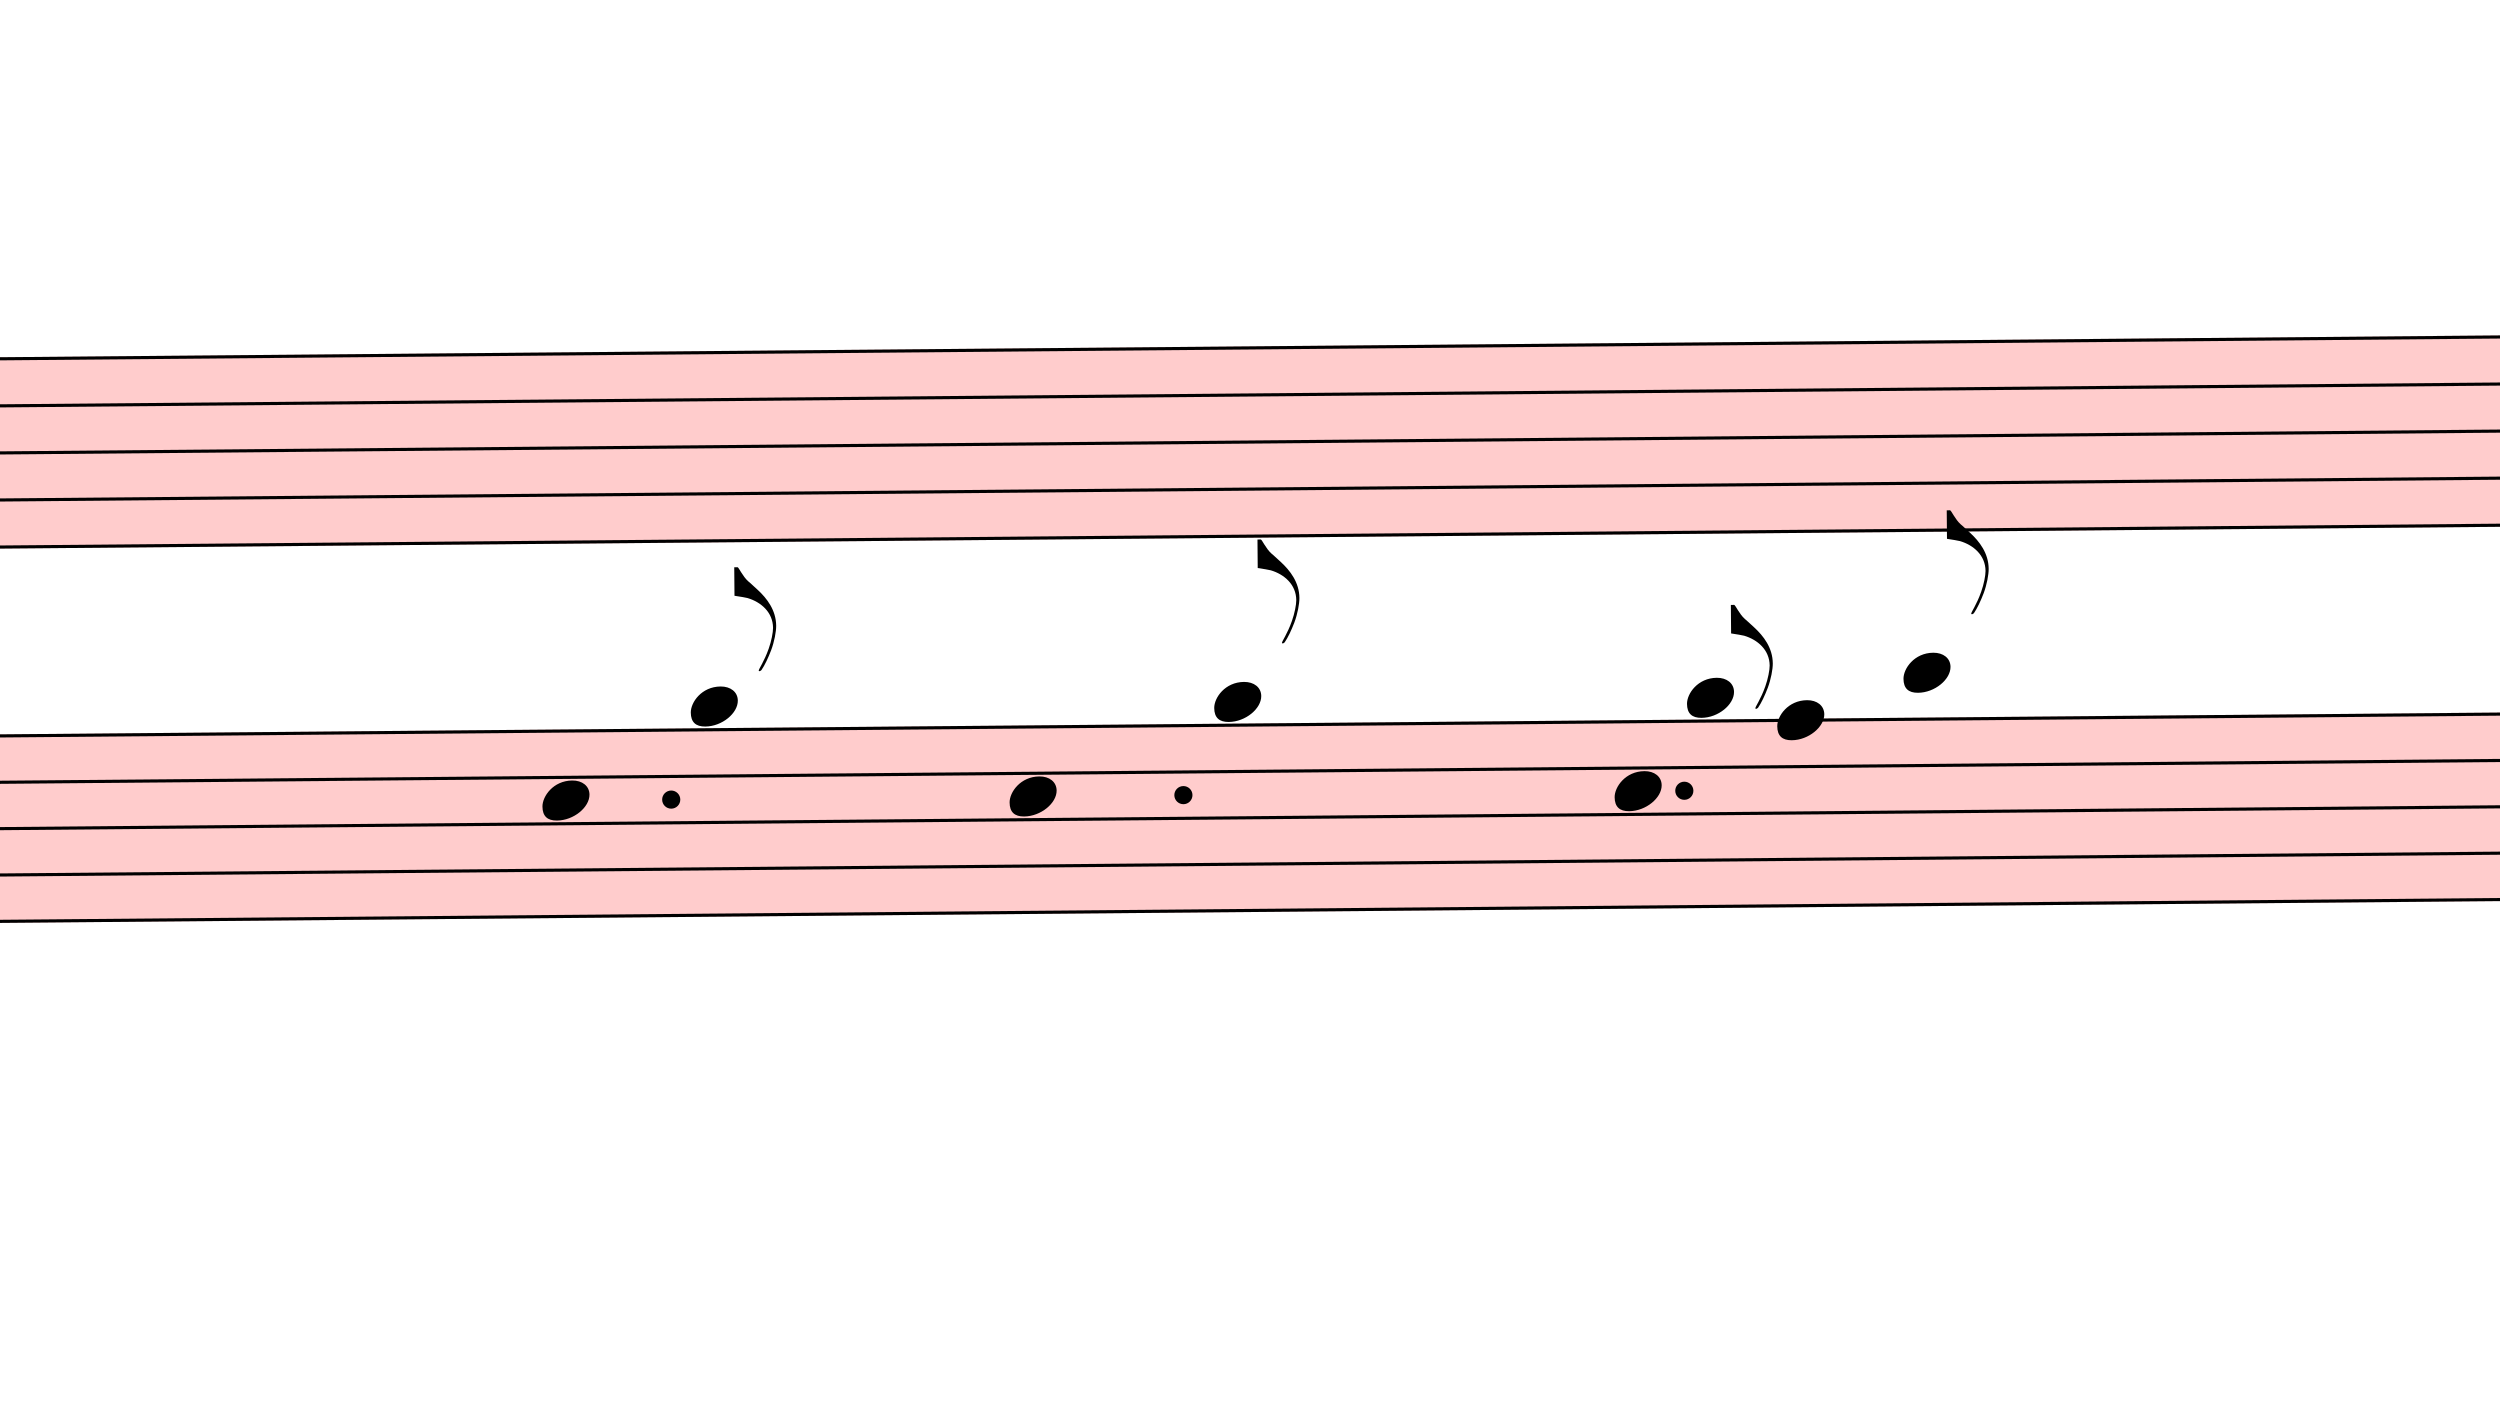
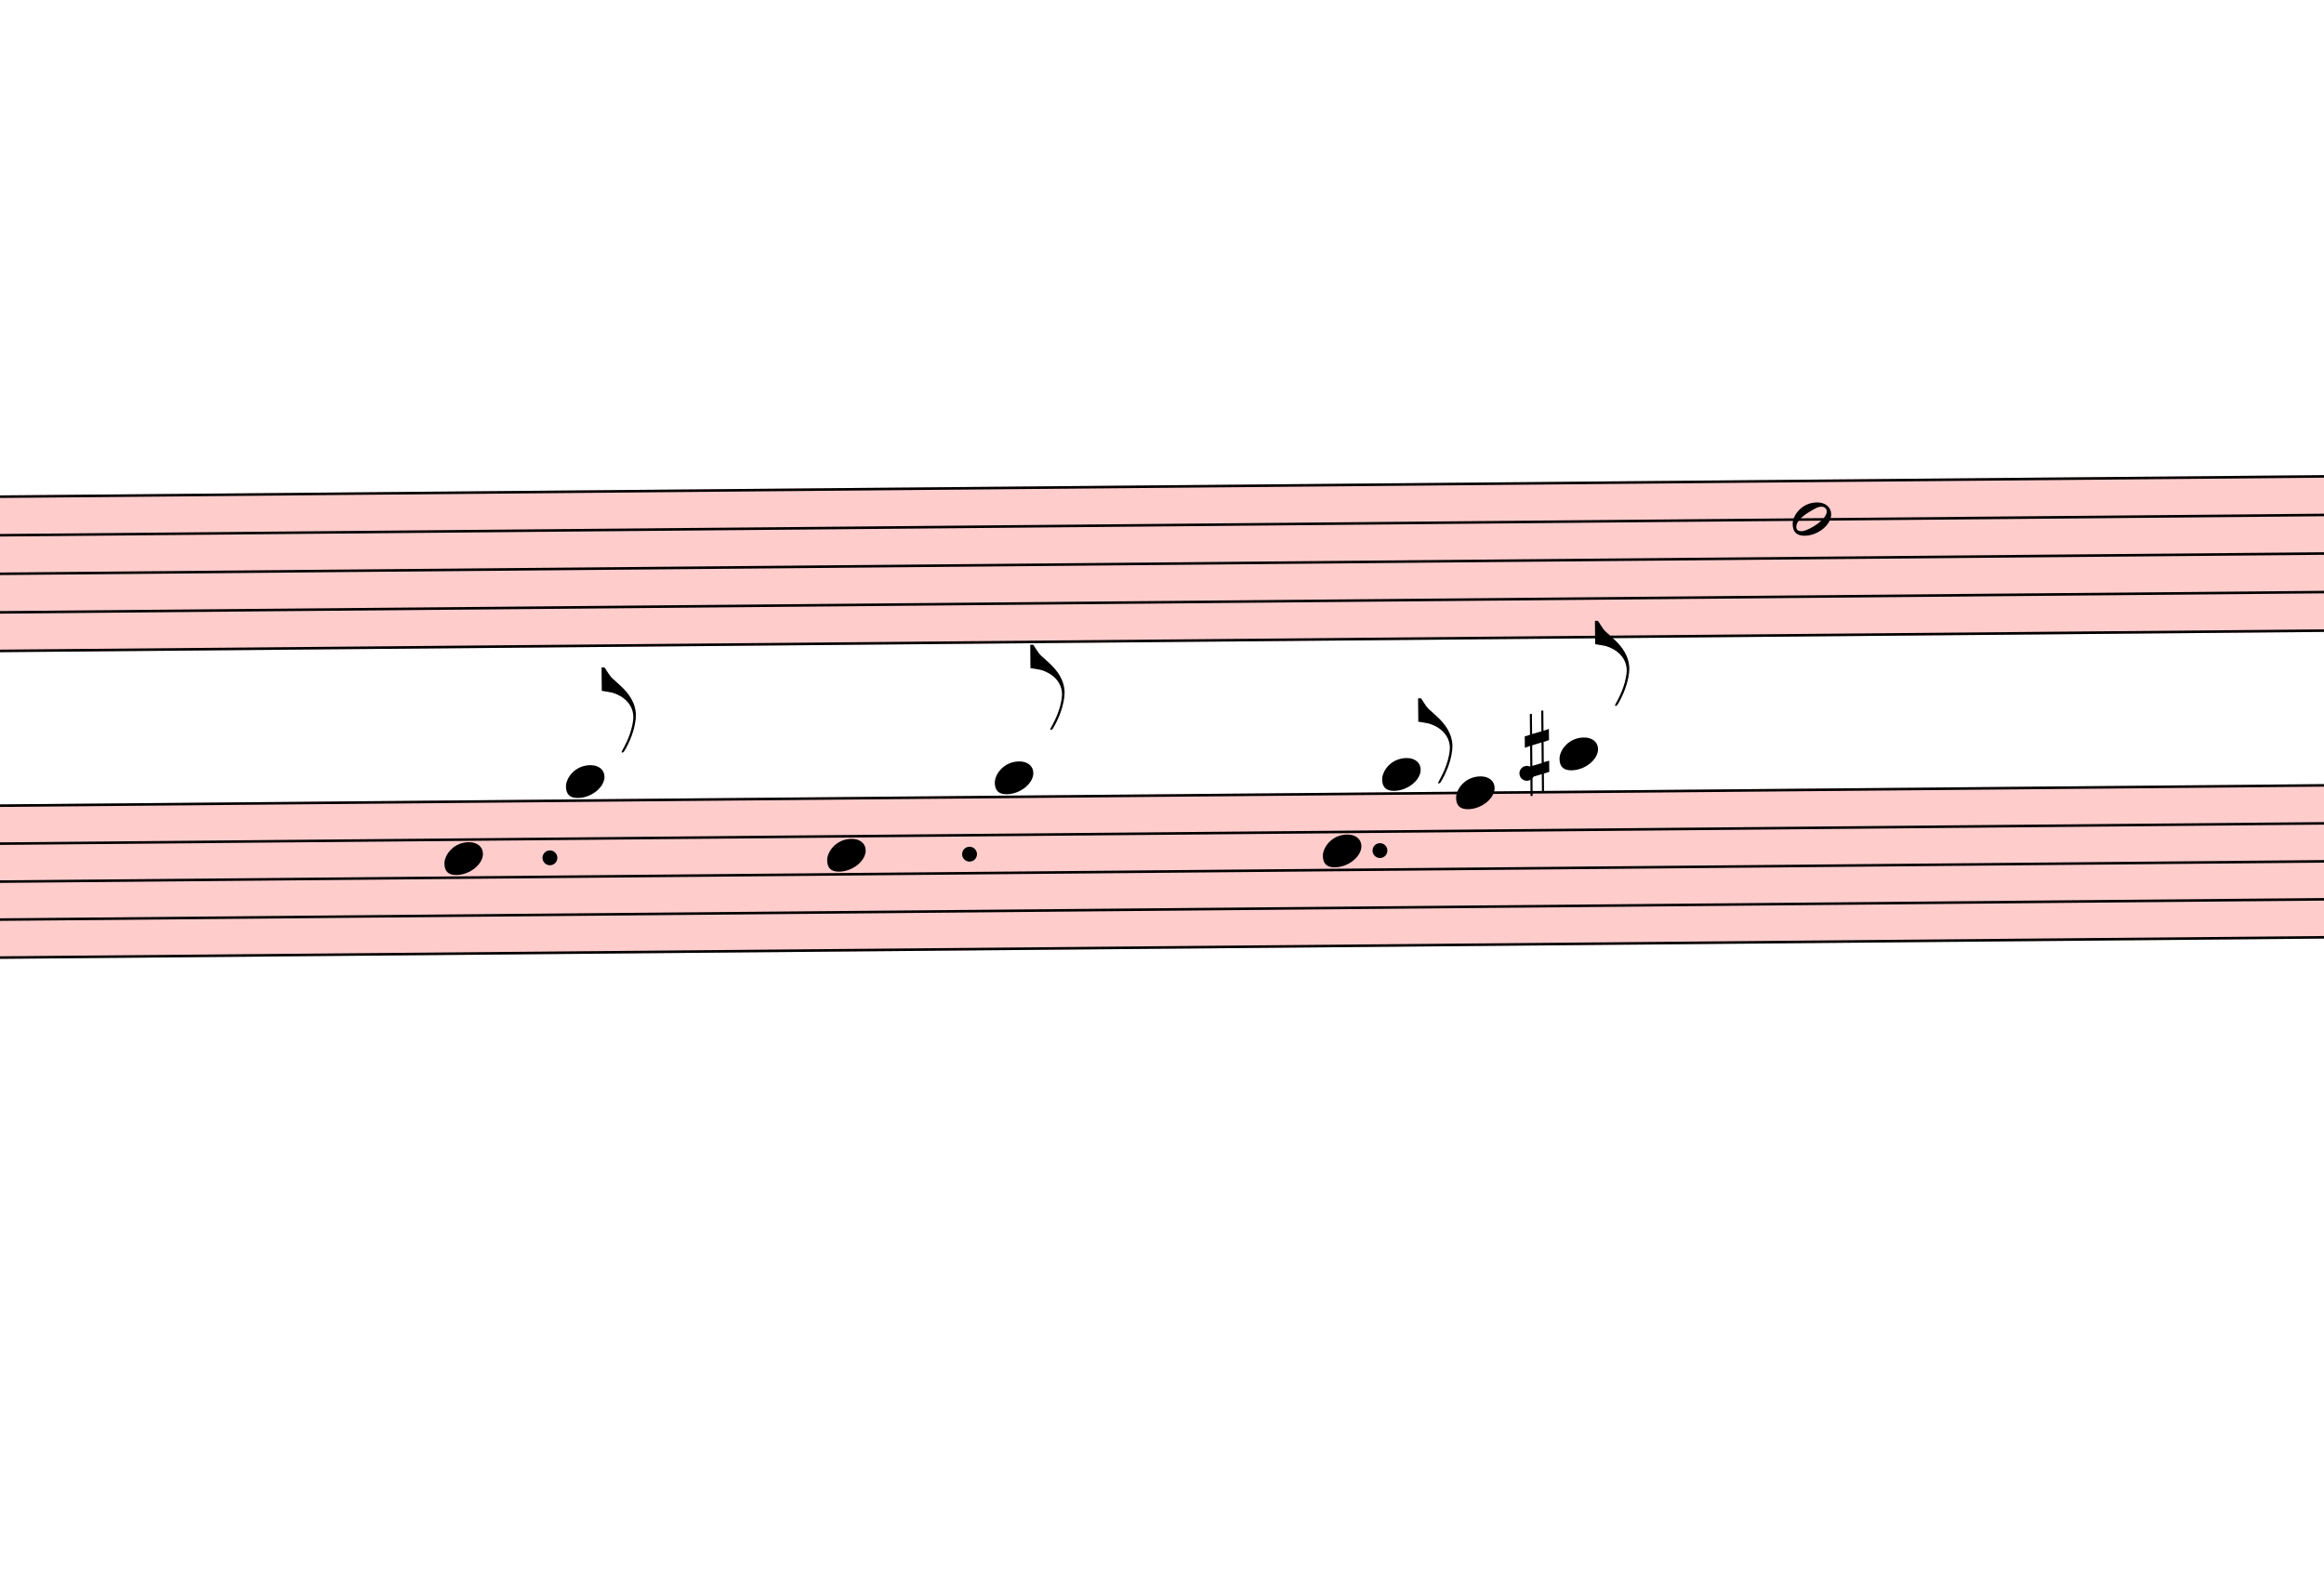
- <svg xmlns="http://www.w3.org/2000/svg" viewBox="13065 7068.875 7995 4489.5" version="1.1" overflow="visible">
+ <svg xmlns="http://www.w3.org/2000/svg" viewBox="13065 6277.5 9071.4 6183" version="1.1" overflow="visible">
  <defs>
    <style type="text/css">
    /* .staff * {
      fill: #000;
      stroke: #000;
    }

    .deletionBack {
      fill: #00000033;
    } */
  </style>
+     <symbol id="sym_notehead_half" viewBox="0 0 1000 1000" overflow="inherit">
+       <path transform="scale(1,-1)" d="M278 64c0 22 -17 39 -43 39c-12 0 -26 -3 -41 -10c-85 -43 -165 -94 -165 -156c5 -25 15 -32 49 -32c67 11 200 95 200 159zM0 -36c0 68 73 174 200 174c66 0 114 -39 114 -97c0 -84 -106 -173 -218 -173c-64 0 -96 32 -96 96z" />
+     </symbol>
    <symbol id="sym_notehead_quarter" viewBox="0 0 1000 1000" overflow="inherit">
      <path transform="scale(1,-1)" d="M0 -39c0 68 73 172 200 172c66 0 114 -37 114 -95c0 -84 -106 -171 -218 -171c-64 0 -96 30 -96 94z" />
    </symbol>
    <symbol id="sym_flag_eighth_up" viewBox="0 0 1000 1000" overflow="inherit">
      <path transform="scale(1,-1)" d="M179 -646c15 29 29 55 46 102c18 49 30 108 30 138c0 105 -80 173 -168 200c-18 5 -47 9 -87 16v190h22c8 0 33 -61 71 -95c4 -3 -2 3 61 -56c62 -58 122 -137 122 -241c0 -38 -13 -106 -35 -163c-20 -51 -43 -99 -66 -132c-6 -5 -10 -7 -13 -7s-5 2 -5 5l4 10 c1 3 14 25 18 33z" />
+     </symbol>
+     <symbol id="sym_accid_s" viewBox="0 0 1000 1000" overflow="inherit">
+       <path transform="scale(1,-1)" d="M136 186v169h17v-164l44 14v-91l-44 -14v-165l44 12v-91l-44 -13v-155h-17v150l-76 -22v-155h-17v149l-43 -13v90l43 14v167l-43 -14v92l43 13v169h17v-163zM60 73v-167l76 22v168z" />
    </symbol>
  </defs>
  <g class="rastrums">
    <g class="rastrum" data-id="r2f88fbef-4418-450a-8064-939c079f7da0" style="transform: rotate(-0.5deg); transform-origin: 2511px 8325px;">
      <g class="rastrum bounding-box" data-id="bbox-r2f88fbef-4418-450a-8064-939c079f7da0">
        <rect x="2511" y="8325" width="22545" height="612" fill="#ff000033" />
      </g>
      <path d="M2511 8330 L25056 8330" stroke-width="10" stroke="black" />
      <path d="M2511 8480.5 L25056 8480.5" stroke-width="10" stroke="black" />
      <path d="M2511 8631 L25056 8631" stroke-width="10" stroke="black" />
      <path d="M2511 8781.5 L25056 8781.5" stroke-width="10" stroke="black" />
      <path d="M2511 8932 L25056 8932" stroke-width="10" stroke="black" />
    </g>
    <g class="rastrum" data-id="ra6e22f53-46ee-4d51-a0ab-135b8db647c8" style="transform: rotate(-0.5deg); transform-origin: 2556px 9531px;">
      <g class="rastrum bounding-box" data-id="bbox-ra6e22f53-46ee-4d51-a0ab-135b8db647c8">
        <rect x="2556" y="9531" width="22545" height="603" fill="#ff000033" />
      </g>
      <path d="M2556 9536 L25101 9536" stroke-width="10" stroke="black" />
      <path d="M2556 9684.25 L25101 9684.25" stroke-width="10" stroke="black" />
      <path d="M2556 9832.5 L25101 9832.5" stroke-width="10" stroke="black" />
      <path d="M2556 9980.75 L25101 9980.75" stroke-width="10" stroke="black" />
      <path d="M2556 10129 L25101 10129" stroke-width="10" stroke="black" />
    </g>
  </g>
  <g class="draft" data-label="3" data-id="d25d478f5-c30f-4d98-8651-e800c0f97e58">
    <g class="system" data-id="sfbe00b8d-6143-4016-9a50-9bdf45ab0c1a">
-       <g class="staff" data-n="1" data-rastrum="r2f88fbef-4418-450a-8064-939c079f7da0" style="transform: rotate(-0.5deg); transform-origin: 2511px 8325px;" />
+       <g class="staff" data-n="1" data-rastrum="r2f88fbef-4418-450a-8064-939c079f7da0" style="transform: rotate(-0.5deg); transform-origin: 2511px 8325px;">
+         <g class="note" data-id="d64c7ac23-55d8-4a82-8b47-dea68471dd0e" data-stem.dir="down">
+           <g class="notehead">
+             <use href="#sym_notehead_half" height="480px" width="480px" x="19989" y="8480.5" />
+           </g>
+           <g class="stem">
+             <path d="M19989 8480.5 L19989 8932" stroke-width="14" />
+           </g>
+         </g>
+       </g>
      <g class="staff" data-n="2" data-rastrum="ra6e22f53-46ee-4d51-a0ab-135b8db647c8" style="transform: rotate(-0.5deg); transform-origin: 2556px 9531px;">
        <g class="note" data-id="dea7fc8aa-fd67-4807-9f5f-323adf3f27dc" data-stem.dir="up">
          <g class="notehead">
            <use href="#sym_notehead_quarter" height="480px" width="480px" x="14715" y="9758.375" />
          </g>
          <g class="stem">
            <path d="M14865 9239.5 L14865 9758.375" stroke-width="14" />
          </g>
        </g>
        <g class="note" data-id="d7d83622b-6756-41e6-9c6c-58b6bb5207b1" data-stem.dir="up">
          <g class="notehead">
            <use href="#sym_notehead_quarter" height="480px" width="480px" x="15192" y="9461.875" />
          </g>
          <g class="ledgerLines above" />
          <g class="stem">
            <path d="M15342 9017.125 L15342 9461.875" stroke-width="14" />
            <g class="flag up">
              <use href="#sym_flag_eighth_up" height="480px" width="480px" x="15335" y="9017.125" />
            </g>
          </g>
        </g>
        <g class="note" data-id="d0cd8ed36-1f00-487a-b5df-5e1a264c58e3" data-stem.dir="up">
          <g class="notehead">
            <use href="#sym_notehead_quarter" height="480px" width="480px" x="16209" y="9758.375" />
          </g>
          <g class="stem">
            <path d="M16359 9239.5 L16359 9758.375" stroke-width="14" />
          </g>
        </g>
        <g class="note" data-id="dbd2c7e15-5de2-44ad-9b65-57007639f055" data-stem.dir="up">
          <g class="notehead">
            <use href="#sym_notehead_quarter" height="480px" width="480px" x="16866" y="9461.875" />
          </g>
          <g class="ledgerLines above" />
          <g class="stem">
            <path d="M17016 8943 L17016 9461.875" stroke-width="14" />
            <g class="flag up">
              <use href="#sym_flag_eighth_up" height="480px" width="480px" x="17009" y="8943" />
            </g>
          </g>
        </g>
        <g class="note" data-id="d8f3cf82a-cacd-47f6-9885-8dd3bd9574e9" data-stem.dir="up">
          <g class="notehead">
            <use href="#sym_notehead_quarter" height="480px" width="480px" x="18144" y="9758.375" />
          </g>
          <g class="stem">
            <path d="M18294 9387.75 L18294 9758.375" stroke-width="14" />
          </g>
        </g>
        <g class="note" data-id="d71a1cdc0-b1da-4ae8-b28e-8f36a8028868" data-stem.dir="up">
          <g class="notehead">
            <use href="#sym_notehead_quarter" height="480px" width="480px" x="18378" y="9461.875" />
          </g>
          <g class="ledgerLines above" />
          <g class="stem">
            <path d="M18528 9165.375 L18528 9461.875" stroke-width="14" />
            <g class="flag up">
              <use href="#sym_flag_eighth_up" height="480px" width="480px" x="18521" y="9165.375" />
            </g>
          </g>
        </g>
        <g class="note" data-id="da5eeae20-763a-441c-9e32-5d75e6907ebf" data-stem.dir="up">
          <g class="notehead">
            <use href="#sym_notehead_quarter" height="480px" width="480px" x="18666" y="9536" />
          </g>
          <g class="stem">
            <path d="M18816 9017.125 L18816 9536" stroke-width="14" />
          </g>
        </g>
        <g class="note" data-id="dbd347b7d-32ca-4ef2-85f1-834dd955cb35" data-stem.dir="up">
          <g class="notehead">
            <use href="#sym_notehead_quarter" height="480px" width="480px" x="19071" y="9387.75" />
          </g>
          <g class="ledgerLines above">
            <path d="M19032 9387.75 L19260 9387.75" stroke-width="18" />
          </g>
          <g class="stem">
            <path d="M19221 8868.875 L19221 9387.75" stroke-width="14" />
            <g class="flag up">
              <use href="#sym_flag_eighth_up" height="480px" width="480px" x="19214" y="8868.875" />
            </g>
          </g>
        </g>
+         <g class="accid" data-id="d311e7c34-9bf4-438a-aedc-564a1b0f0f5f">
+           <use href="#sym_accid_s" height="480px" width="480px" x="18936" y="9387.75" />
+         </g>
        <g class="dot augmentation" data-id="dfb07dd89-f4ea-435e-86c4-42d31037d6c6" data-class="dot augmentation">
          <ellipse cx="15127" cy="9758.375" rx="29" ry="29" fill-opacity="1" stroke-opacity="1" />
        </g>
        <g class="dot augmentation" data-id="d87706330-2467-409e-a98e-7064f643c024" data-class="dot augmentation">
          <ellipse cx="16765" cy="9758.375" rx="29" ry="29" fill-opacity="1" stroke-opacity="1" />
        </g>
        <g class="dot augmentation" data-id="d5f894c2c-9ca4-4dca-a0ea-cb7ec3956b55" data-class="dot augmentation">
          <ellipse cx="18367" cy="9758.375" rx="29" ry="29" fill-opacity="1" stroke-opacity="1" />
        </g>
+         <g class="dot augmentation" data-id="da2a593c4-fbbf-496b-8594-cc7f2a19fff0" data-class="dot augmentation">
+           <ellipse cx="18943" cy="9461.875" rx="29" ry="29" fill-opacity="1" stroke-opacity="1" />
+         </g>
+       </g>
+       <g class="barLine" data-id="d8ccc581a-1a2c-4a21-88ed-b295ae235396">
+         <path d="M15900.3 8100.9 L16079.4 10660.5" stroke-width="27" />
+       </g>
+       <g class="barLine" data-id="d1814a0d1-85e8-41df-aa61-ac7567166350">
+         <path d="M17738.1 8157.6 L17845.2 10603.8" stroke-width="27" />
+       </g>
+       <g class="barLine" data-id="d373c1fe0-9d73-4c89-a586-083444d9505c">
+         <path d="M18549.9 8259.3 L18677.7 10279.8" stroke-width="27" />
+       </g>
+       <g class="barLine" data-id="d6054b1e6-c558-4a3d-8172-92fec7f84a55">
+         <path d="M19442.7 8077.5 L19557 9979.2" stroke-width="27" />
+       </g>
+       <g class="barLine" data-id="d914403dc-7cda-430d-b47c-6beeacf7b1c5">
+         <path d="M20336.4 8377.2 L20214.9 10208.7" stroke-width="27" />
      </g>
    </g>
    <g class="deletions" />
  </g>
</svg>
